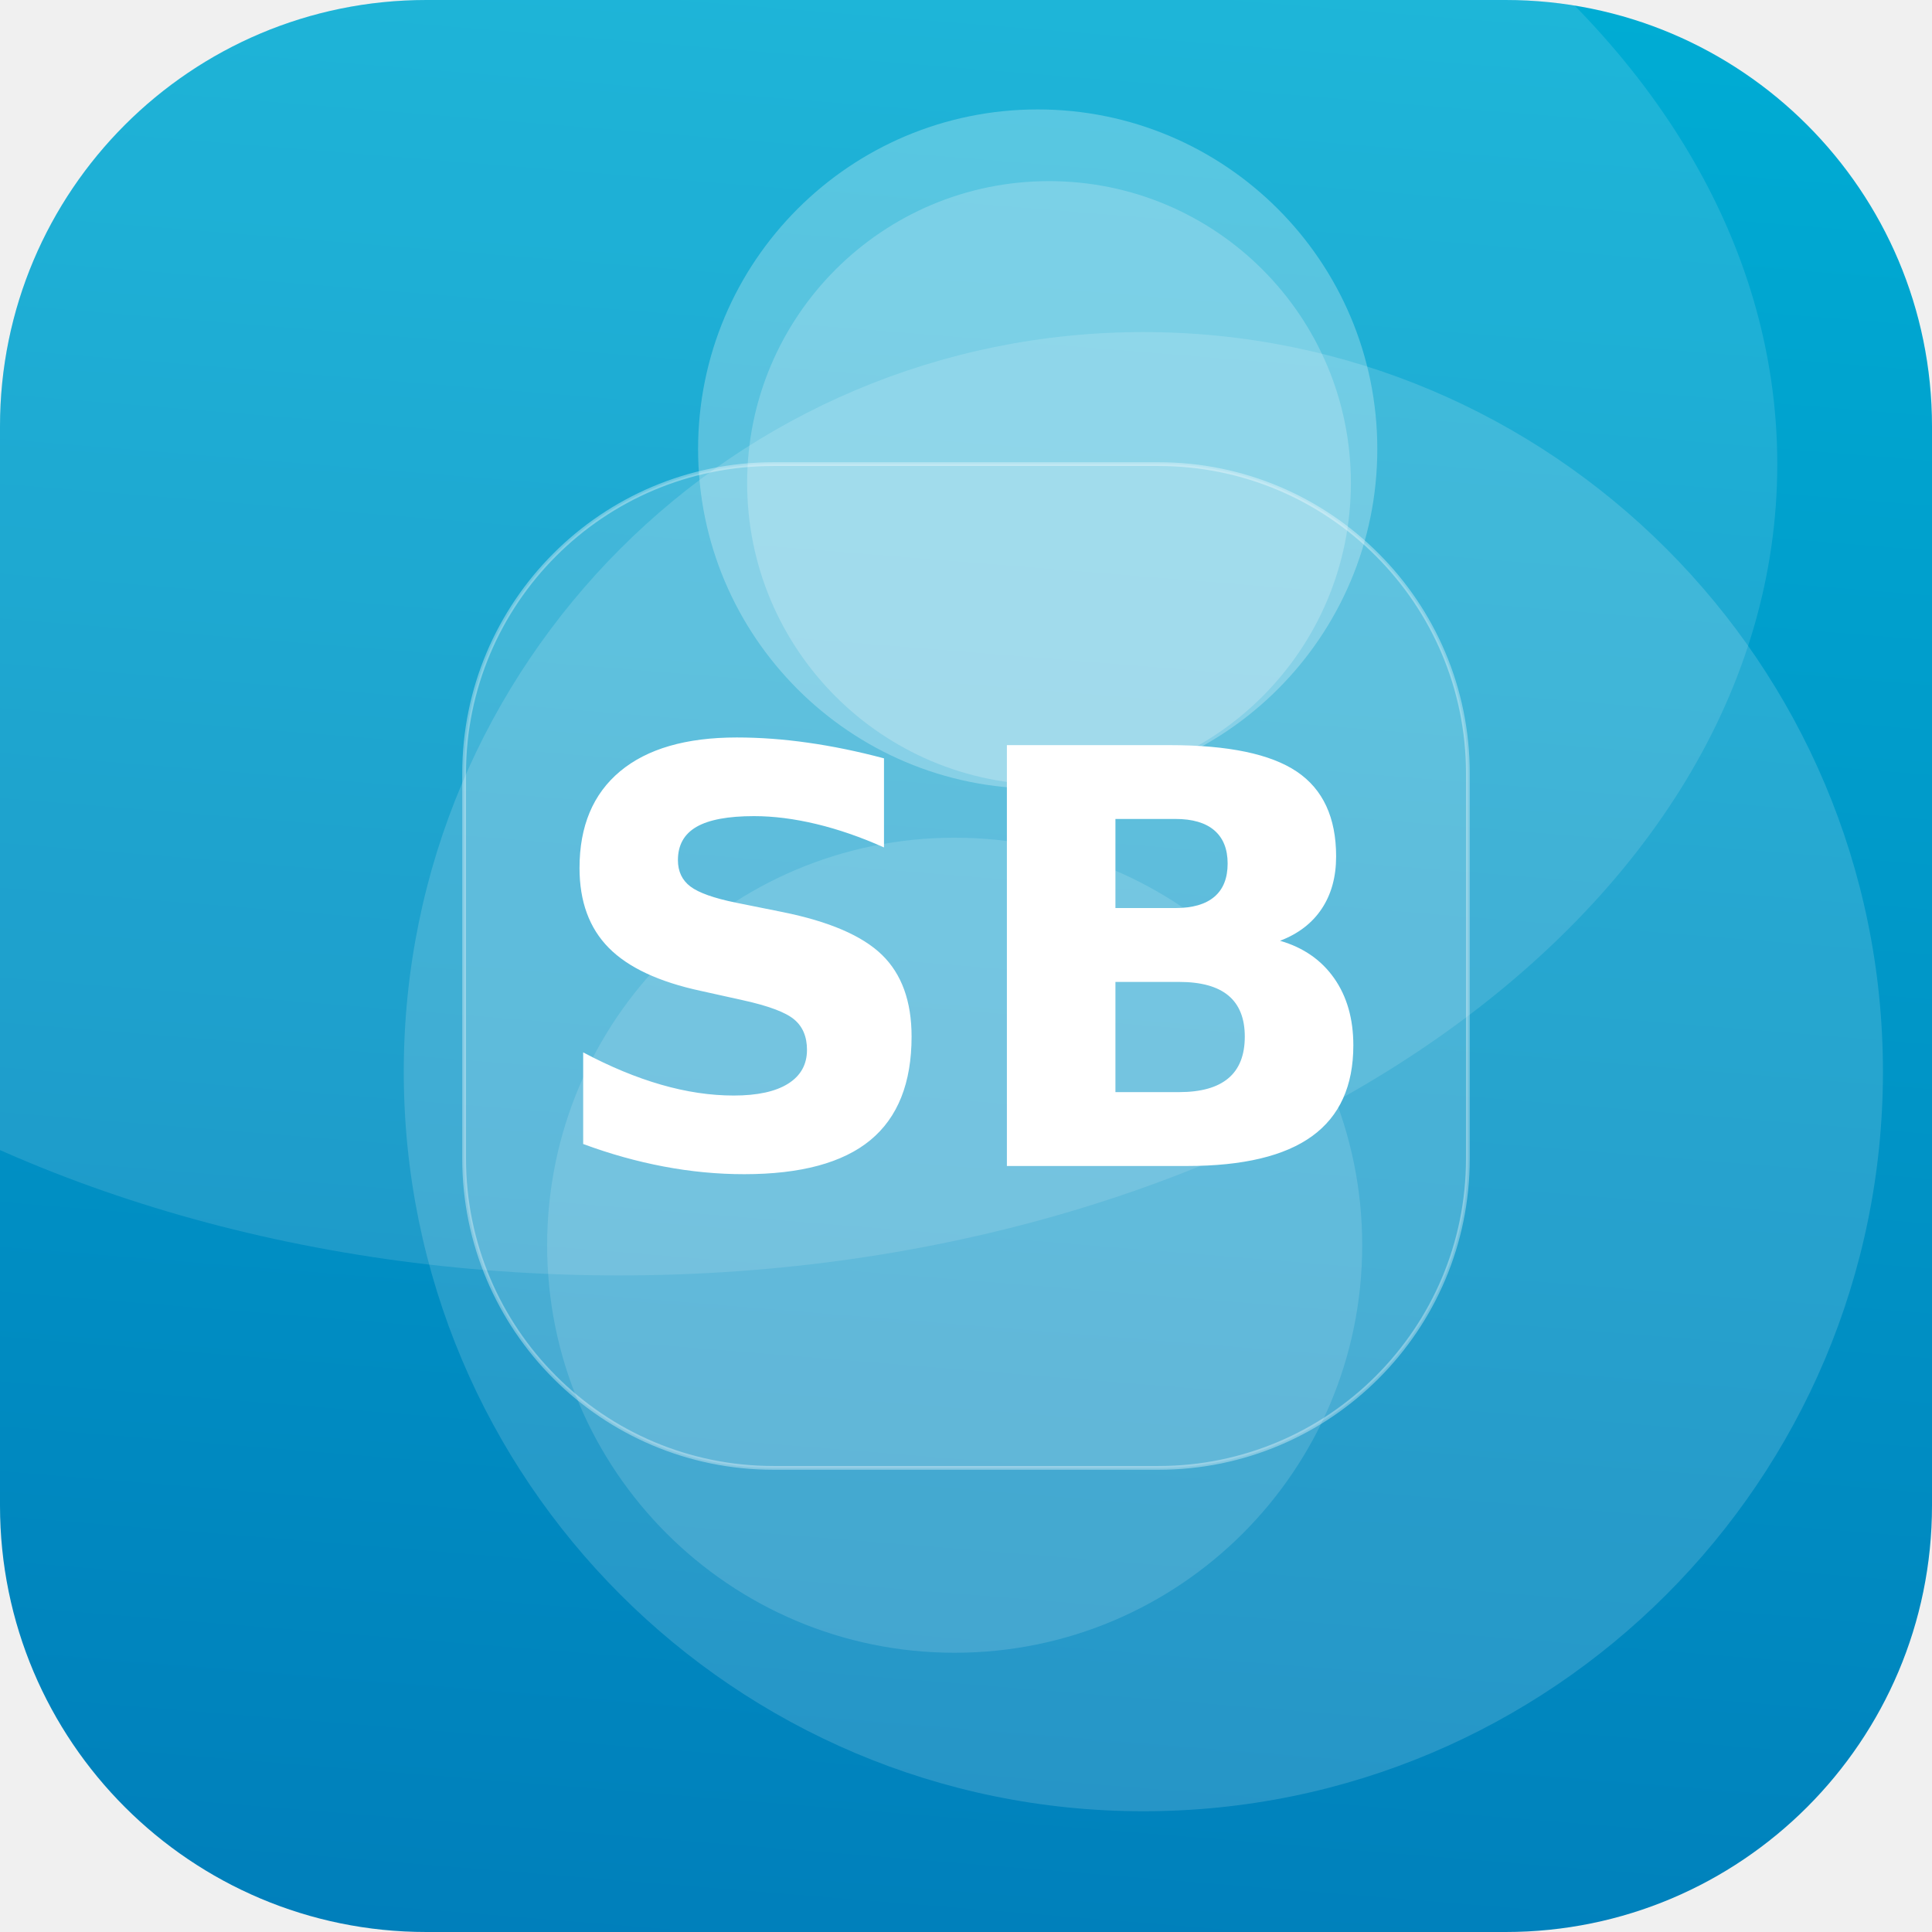
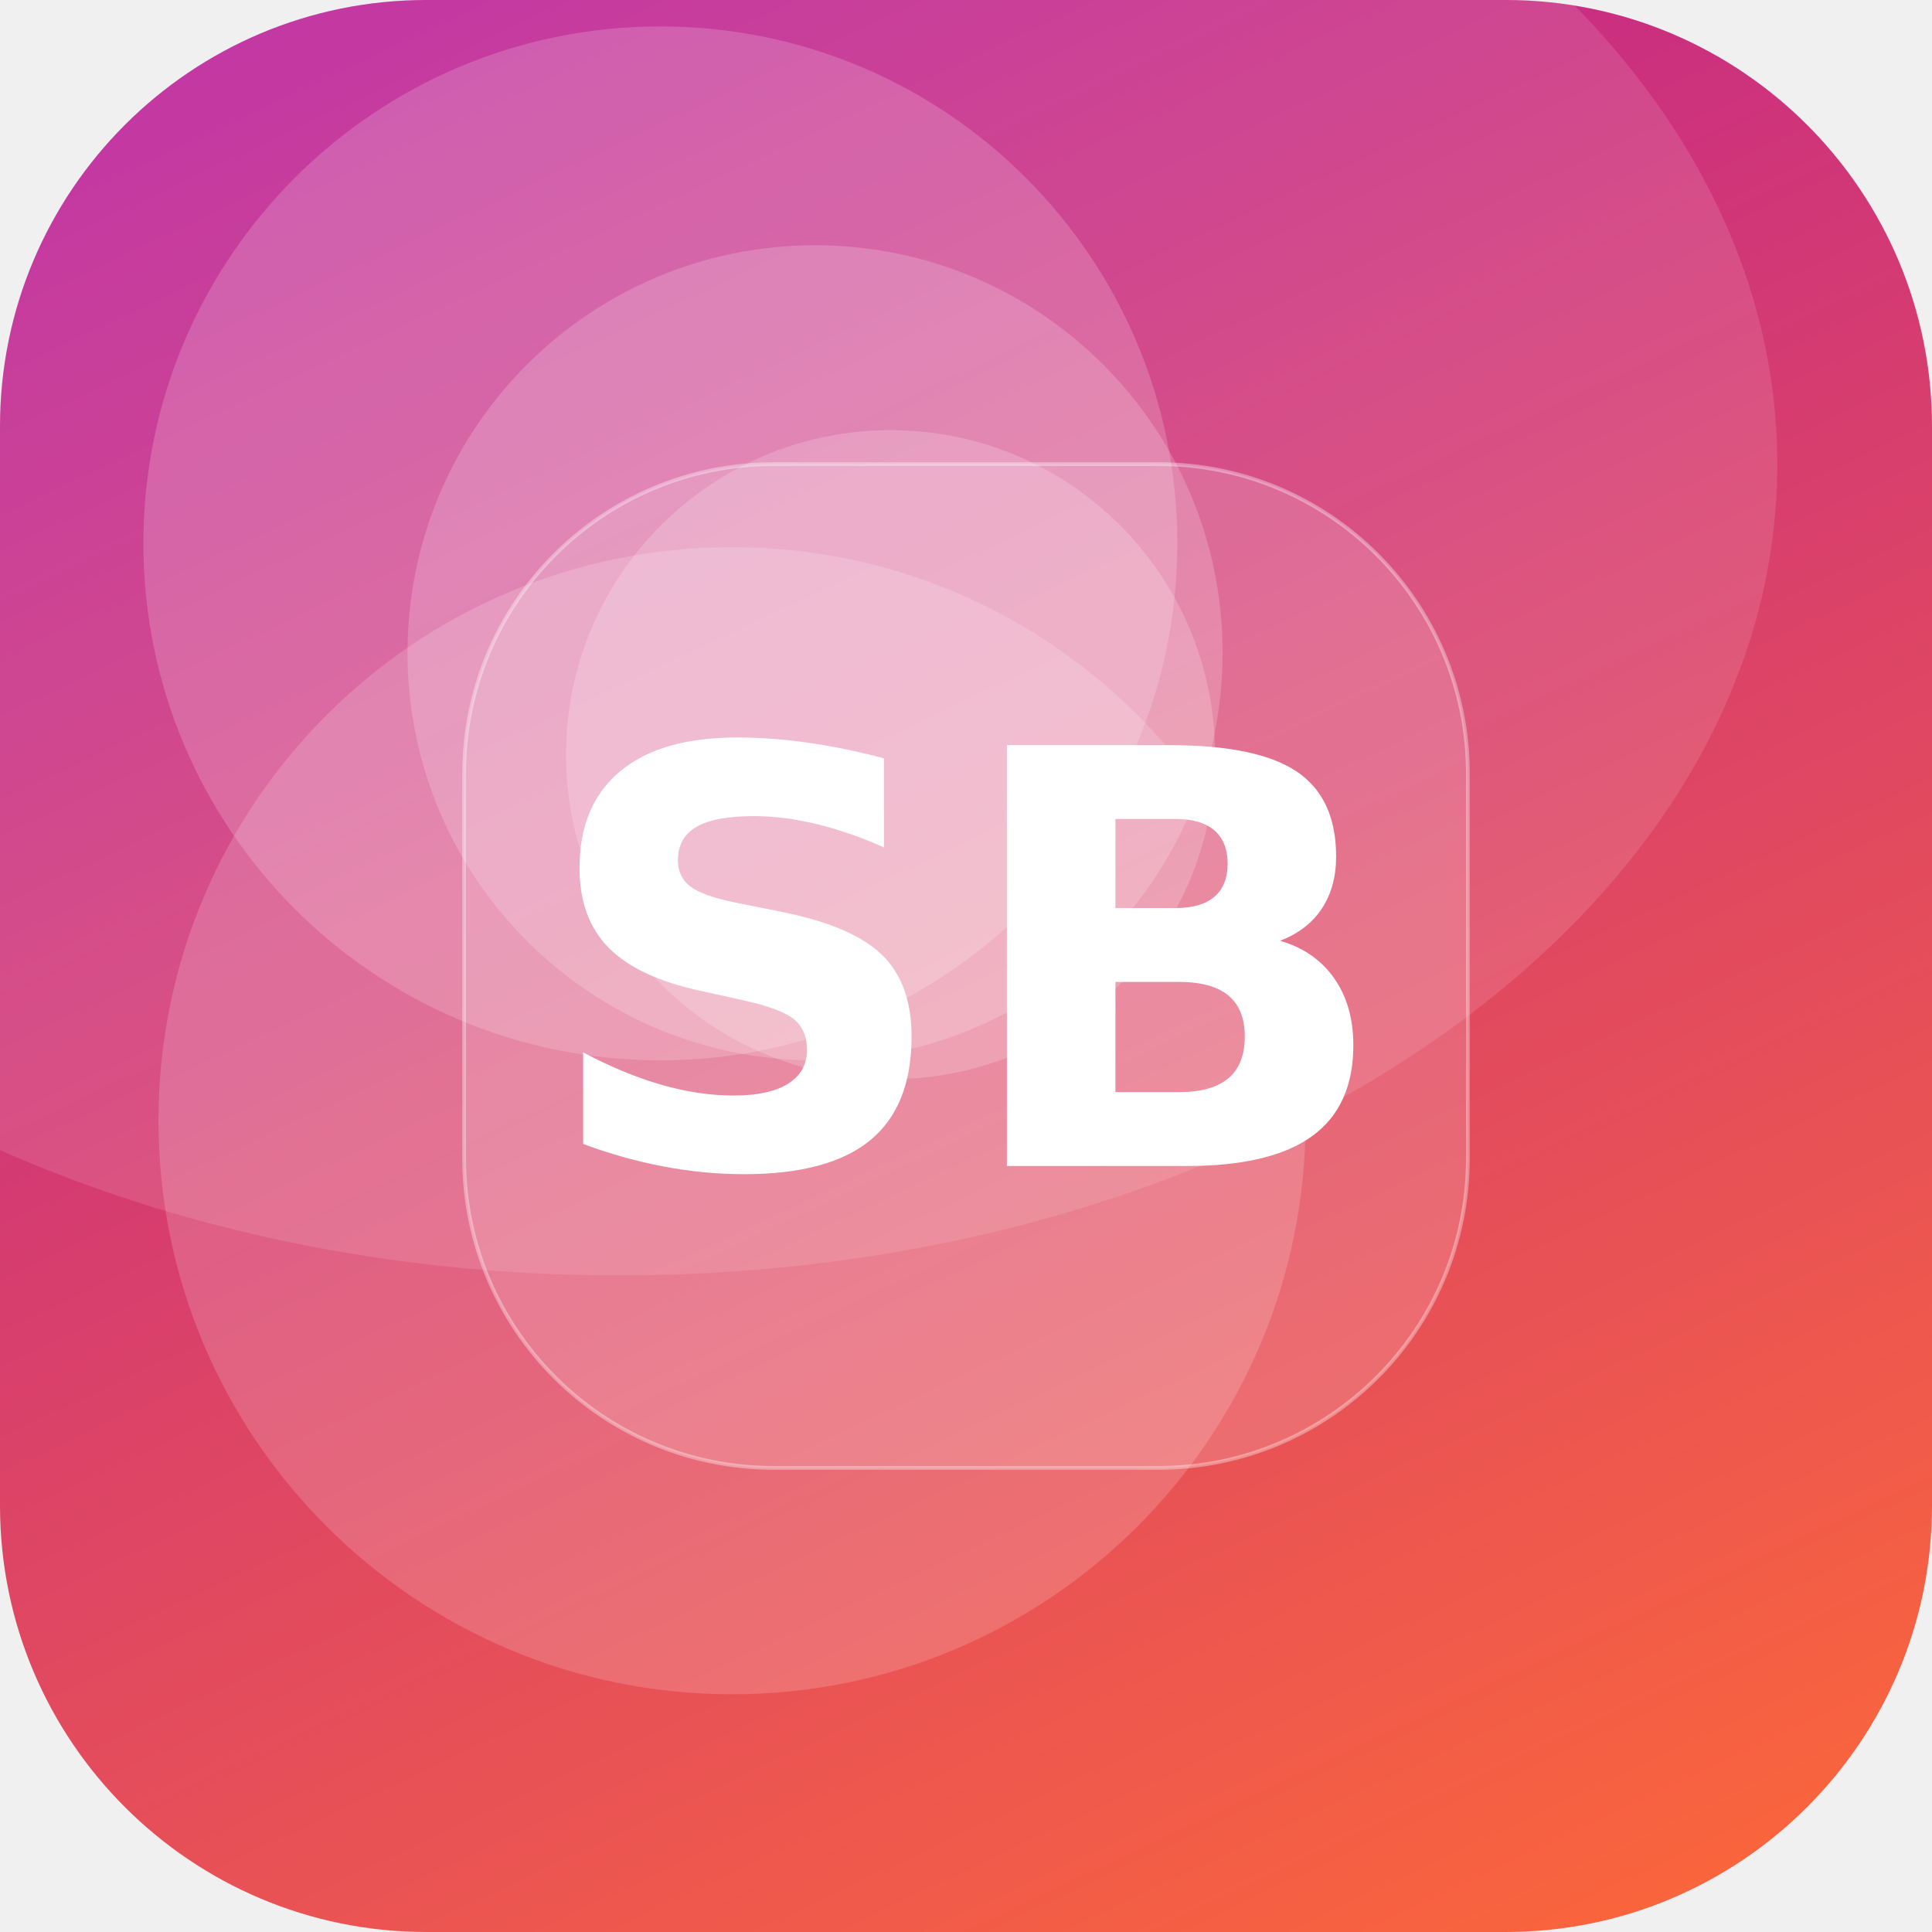
<svg xmlns="http://www.w3.org/2000/svg" width="512" height="512" viewBox="0 0 512 512">
  <defs>
-     <linearGradient id="g" x1="0" y1="0" x2="1" y2="1" gradientTransform="rotate(49 0.5 0.5)">
-       <stop offset="0" stop-color="#00B4D8" />
-       <stop offset="1" stop-color="#0077B6" />
+     <linearGradient id="g" x1="0" y1="0" x2="1" y2="1" gradientTransform="rotate(199 0.5 0.5)">
+       <stop offset="0" stop-color="#FF6B35" />
+       <stop offset="1" stop-color="#B5179E" />
    </linearGradient>
    <clipPath id="c">
      <rect width="512" height="512" rx="113" />
    </clipPath>
  </defs>
  <g clip-path="url(#c)">
    <rect width="512" height="512" fill="url(#g)" />
-     <circle cx="303" cy="284" r="196" fill="#FFFFFF" fill-opacity="0.15" />
-     <circle cx="278" cy="128" r="80" fill="#FFFFFF" fill-opacity="0.21" />
-     <circle cx="275" cy="119" r="90" fill="#FFFFFF" fill-opacity="0.26" />
-     <circle cx="253" cy="330" r="108" fill="#FFFFFF" fill-opacity="0.14" />
+     <circle cx="194" cy="297" r="152" fill="#FFFFFF" fill-opacity="0.17" />
+     <circle cx="175" cy="144" r="137" fill="#FFFFFF" fill-opacity="0.18" />
+     <circle cx="216" cy="173" r="108" fill="#FFFFFF" fill-opacity="0.19" />
+     <circle cx="236" cy="200" r="86" fill="#FFFFFF" fill-opacity="0.19" />
    <ellipse cx="164" cy="123" rx="307" ry="215" fill="#FFFFFF" fill-opacity="0.12" />
    <rect x="123" y="123" width="266" height="266" rx="82" fill="#FFFFFF" fill-opacity="0.16" stroke="#FFFFFF" stroke-opacity="0.35" />
    <text x="50%" y="50%" dy="53" text-anchor="middle" font-family="DejaVu Sans, Helvetica, Arial, sans-serif" font-weight="bold" font-size="153" fill="#FFFFFF">SB</text>
  </g>
</svg>
